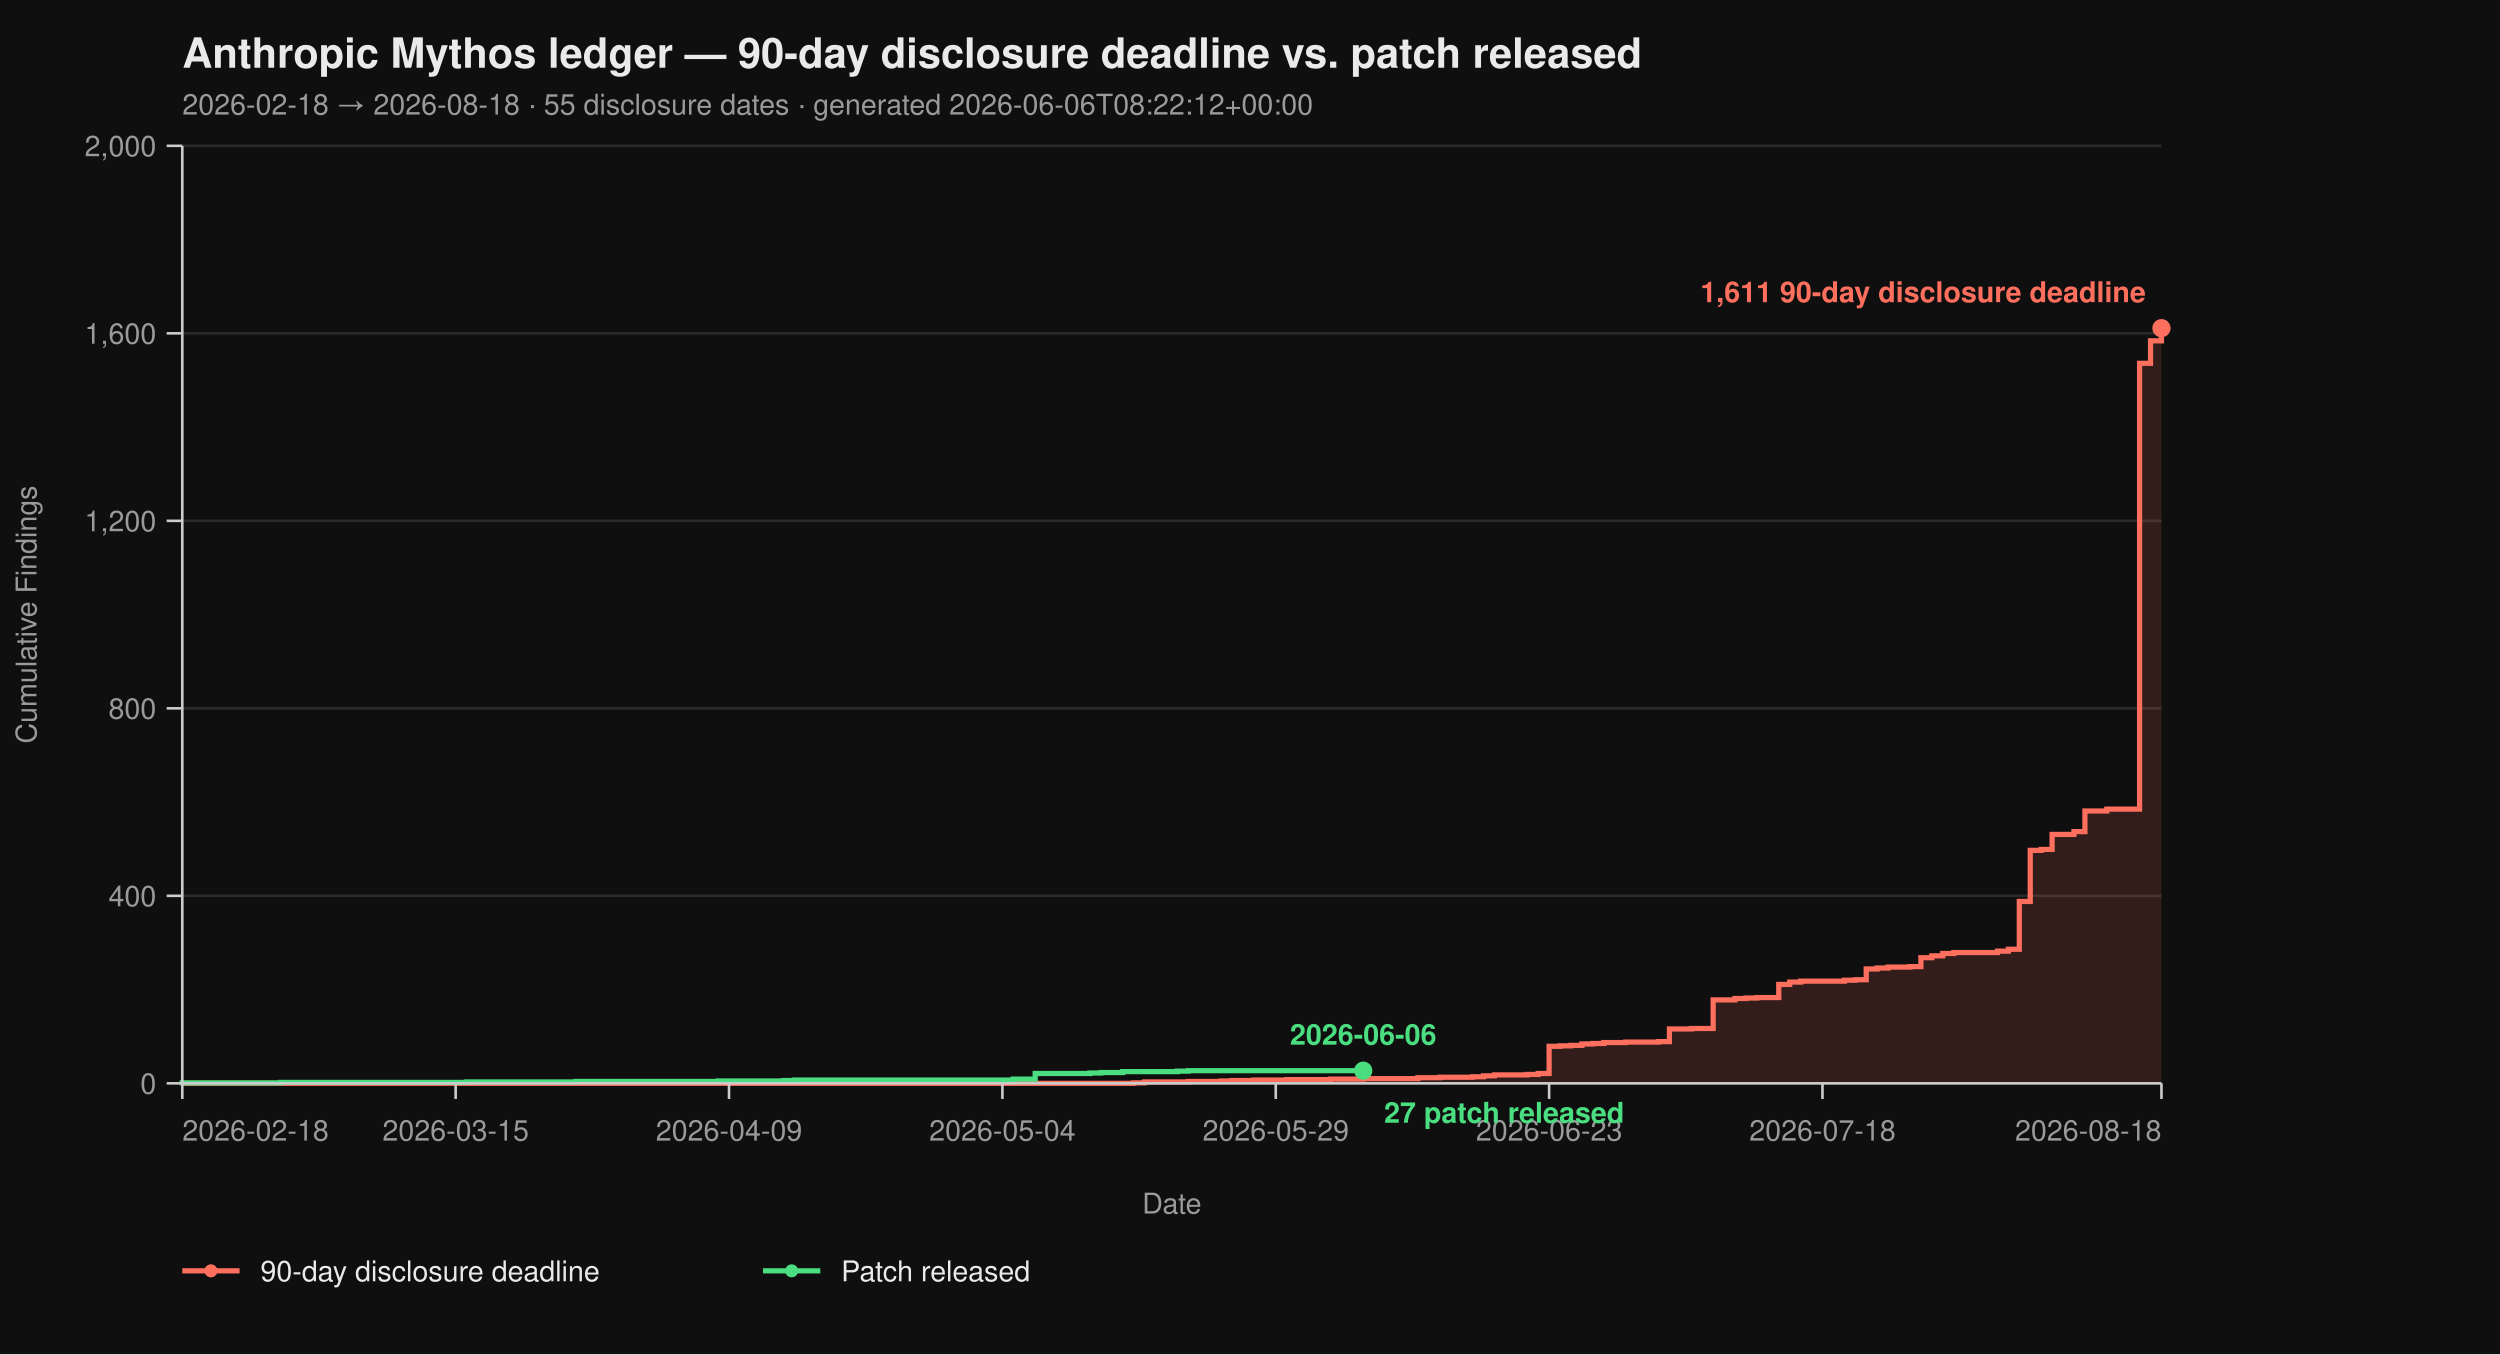
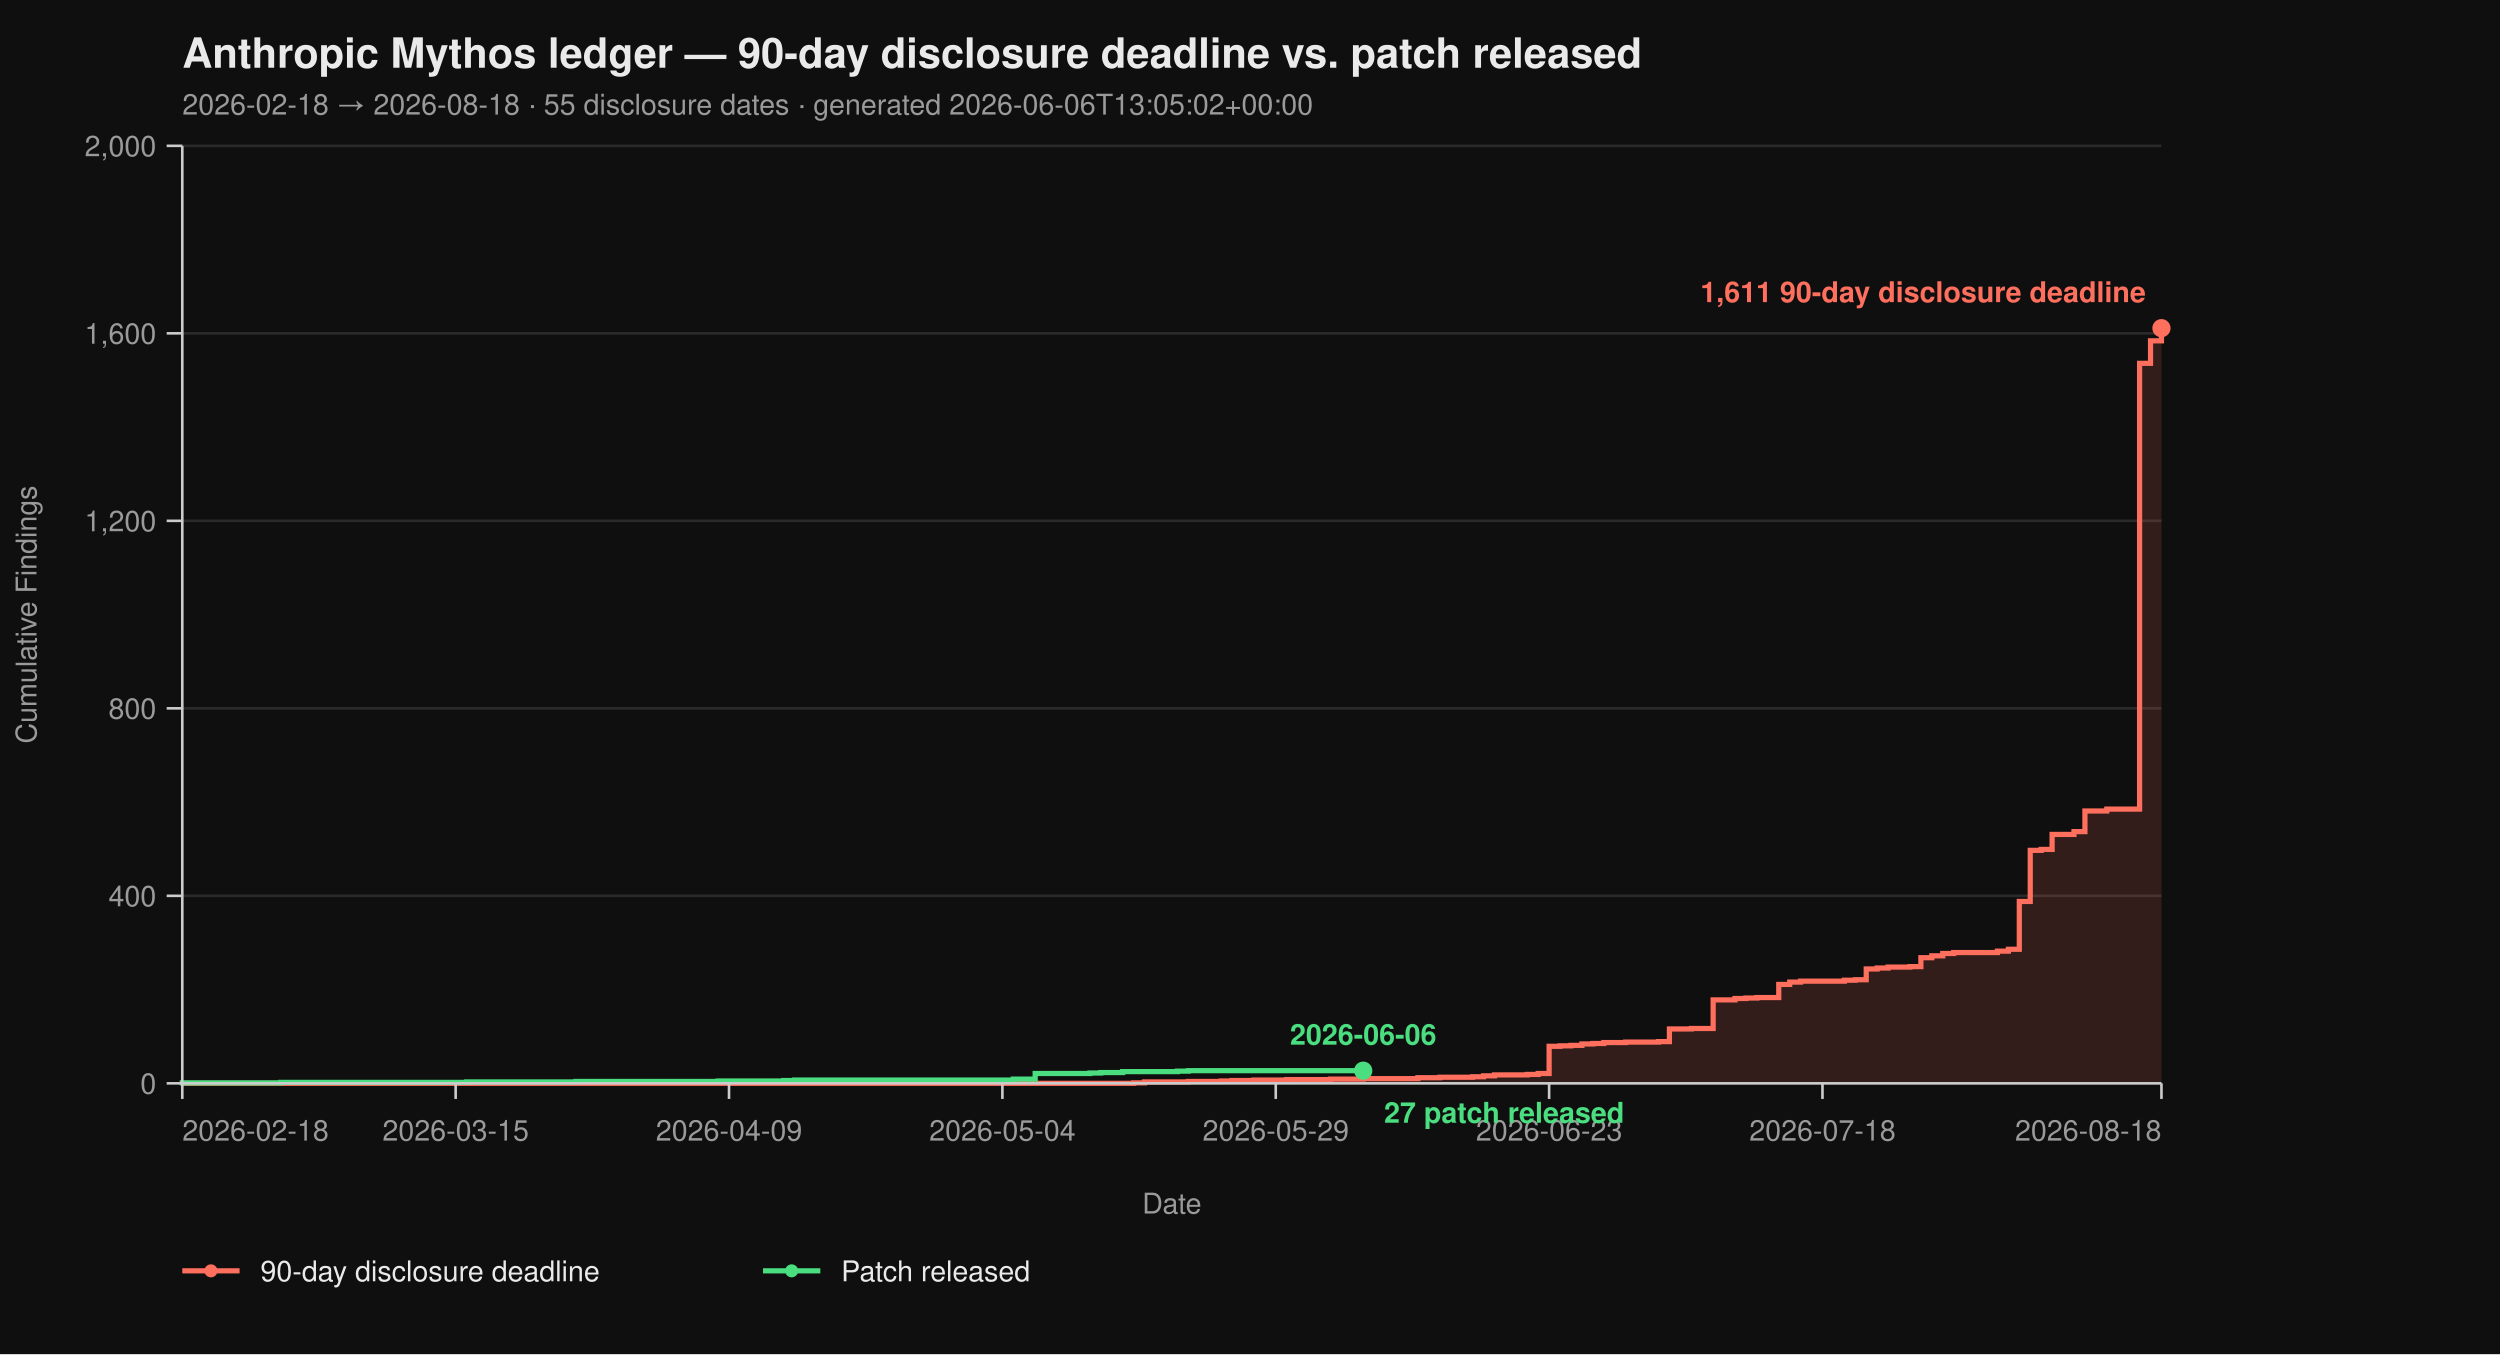
<svg xmlns="http://www.w3.org/2000/svg" viewBox="0 0 960 520" width="960" height="520" font-family="-apple-system, BlinkMacSystemFont, 'Segoe UI', Helvetica, Arial, sans-serif">
  <rect width="100%" height="100%" fill="#0f0f0f" />
  <text x="70" y="26" fill="#eaeaea" font-size="16" font-weight="700">Anthropic Mythos ledger — 90-day disclosure deadline vs. patch released</text>
-   <text x="70" y="44" fill="#9a9a9a" font-size="11">2026-02-18 → 2026-08-18  ·  55 disclosure dates  ·  generated 2026-06-06T08:22:12+00:00</text>
+   <text x="70" y="44" fill="#9a9a9a" font-size="11">2026-02-18 → 2026-08-18  ·  55 disclosure dates  ·  generated 2026-06-06T13:05:02+00:00</text>
  <line x1="70" y1="416.00" x2="830" y2="416.00" stroke="#2a2a2a" stroke-width="1" />
  <line x1="70" y1="344.00" x2="830" y2="344.00" stroke="#2a2a2a" stroke-width="1" />
  <line x1="70" y1="272.00" x2="830" y2="272.00" stroke="#2a2a2a" stroke-width="1" />
  <line x1="70" y1="200.00" x2="830" y2="200.00" stroke="#2a2a2a" stroke-width="1" />
  <line x1="70" y1="128.00" x2="830" y2="128.00" stroke="#2a2a2a" stroke-width="1" />
  <line x1="70" y1="56.00" x2="830" y2="56.00" stroke="#2a2a2a" stroke-width="1" />
  <path d="M 70.00 416.00 L 435.30 416.00 L 435.30 415.82 L 439.50 415.82 L 439.50 415.46 L 456.30 415.46 L 456.30 415.28 L 468.90 415.28 L 468.90 415.10 L 473.09 415.10 L 473.09 414.92 L 481.49 414.92 L 481.49 414.74 L 494.09 414.74 L 494.09 414.56 L 510.88 414.56 L 510.88 414.38 L 523.48 414.38 L 523.48 414.20 L 544.48 414.20 L 544.48 413.84 L 552.87 413.84 L 552.87 413.66 L 565.47 413.66 L 565.47 413.48 L 569.67 413.48 L 569.67 413.12 L 573.87 413.12 L 573.87 412.76 L 586.46 412.76 L 586.46 412.58 L 590.66 412.58 L 590.66 412.22 L 594.86 412.22 L 594.86 401.78 L 599.06 401.78 L 599.06 401.60 L 603.26 401.60 L 603.26 401.42 L 607.46 401.42 L 607.46 400.88 L 611.66 400.88 L 611.66 400.70 L 615.86 400.70 L 615.86 400.34 L 624.25 400.34 L 624.25 400.16 L 636.85 400.16 L 636.85 399.98 L 641.05 399.98 L 641.05 395.12 L 649.45 395.12 L 649.45 394.94 L 657.85 394.94 L 657.85 383.96 L 666.24 383.96 L 666.24 383.42 L 670.44 383.42 L 670.44 383.24 L 674.64 383.24 L 674.64 383.06 L 683.04 383.06 L 683.04 378.02 L 687.24 378.02 L 687.24 377.12 L 691.44 377.12 L 691.44 376.76 L 708.23 376.76 L 708.23 376.40 L 712.43 376.40 L 712.43 376.22 L 716.63 376.22 L 716.63 372.08 L 720.83 372.08 L 720.83 371.72 L 725.03 371.72 L 725.03 371.36 L 733.43 371.36 L 733.43 371.18 L 737.62 371.18 L 737.62 367.76 L 741.82 367.76 L 741.82 367.04 L 746.02 367.04 L 746.02 366.14 L 750.22 366.14 L 750.22 365.78 L 767.02 365.78 L 767.02 365.24 L 771.22 365.24 L 771.22 364.52 L 775.41 364.52 L 775.41 346.16 L 779.61 346.16 L 779.61 326.54 L 783.81 326.54 L 783.81 326.18 L 788.01 326.18 L 788.01 320.42 L 796.41 320.42 L 796.41 319.34 L 800.61 319.34 L 800.61 311.42 L 809.01 311.42 L 809.01 310.70 L 821.60 310.70 L 821.60 139.52 L 825.80 139.52 L 825.80 130.88 L 830.00 130.88 L 830.00 126.02 L 830.00 126.02 L 830.00 416.00 Z" fill="#ff6f5e26" stroke="none" />
  <path d="M 70.00 416.00 L 435.30 416.00 L 435.30 415.82 L 439.50 415.82 L 439.50 415.46 L 456.30 415.46 L 456.30 415.28 L 468.90 415.28 L 468.90 415.10 L 473.09 415.10 L 473.09 414.92 L 481.49 414.92 L 481.49 414.74 L 494.09 414.74 L 494.09 414.56 L 510.88 414.56 L 510.88 414.38 L 523.48 414.38 L 523.48 414.20 L 544.48 414.20 L 544.48 413.84 L 552.87 413.84 L 552.87 413.66 L 565.47 413.66 L 565.47 413.48 L 569.67 413.48 L 569.67 413.12 L 573.87 413.12 L 573.87 412.76 L 586.46 412.76 L 586.46 412.58 L 590.66 412.58 L 590.66 412.22 L 594.86 412.22 L 594.86 401.78 L 599.06 401.78 L 599.06 401.60 L 603.26 401.60 L 603.26 401.42 L 607.46 401.42 L 607.46 400.88 L 611.66 400.88 L 611.66 400.70 L 615.86 400.70 L 615.86 400.34 L 624.25 400.34 L 624.25 400.16 L 636.85 400.16 L 636.85 399.98 L 641.05 399.98 L 641.05 395.12 L 649.45 395.12 L 649.45 394.94 L 657.85 394.94 L 657.85 383.96 L 666.24 383.96 L 666.24 383.42 L 670.44 383.42 L 670.44 383.24 L 674.64 383.24 L 674.64 383.06 L 683.04 383.06 L 683.04 378.02 L 687.24 378.02 L 687.24 377.12 L 691.44 377.12 L 691.44 376.76 L 708.23 376.76 L 708.23 376.40 L 712.43 376.40 L 712.43 376.22 L 716.63 376.22 L 716.63 372.08 L 720.83 372.08 L 720.83 371.72 L 725.03 371.72 L 725.03 371.36 L 733.43 371.36 L 733.43 371.18 L 737.62 371.18 L 737.62 367.76 L 741.82 367.76 L 741.82 367.04 L 746.02 367.04 L 746.02 366.14 L 750.22 366.14 L 750.22 365.78 L 767.02 365.78 L 767.02 365.24 L 771.22 365.24 L 771.22 364.52 L 775.41 364.52 L 775.41 346.16 L 779.61 346.16 L 779.61 326.54 L 783.81 326.54 L 783.81 326.18 L 788.01 326.18 L 788.01 320.42 L 796.41 320.42 L 796.41 319.34 L 800.61 319.34 L 800.61 311.42 L 809.01 311.42 L 809.01 310.70 L 821.60 310.70 L 821.60 139.52 L 825.80 139.52 L 825.80 130.88 L 830.00 130.88 L 830.00 126.02 L 830.00 126.02" fill="none" stroke="#ff6f5e" stroke-width="2" stroke-linejoin="miter" stroke-linecap="butt" />
  <path d="M 70.00 416.00 L 70.00 416.00 L 70.00 415.82 L 107.79 415.82 L 107.79 415.64 L 179.17 415.64 L 179.17 415.46 L 221.16 415.46 L 221.16 415.28 L 275.75 415.28 L 275.75 415.10 L 300.94 415.10 L 300.94 414.92 L 305.14 414.92 L 305.14 414.74 L 389.12 414.74 L 389.12 414.38 L 397.51 414.38 L 397.51 412.22 L 418.51 412.22 L 418.51 412.04 L 422.71 412.04 L 422.71 411.86 L 431.10 411.86 L 431.10 411.50 L 452.10 411.50 L 452.10 411.32 L 456.30 411.32 L 456.30 411.14 L 523.48 411.14" fill="none" stroke="#4ade80" stroke-width="2" stroke-linejoin="miter" stroke-linecap="butt" />
  <line x1="70" y1="56" x2="70" y2="416" stroke="#cccccc" stroke-width="1" />
  <line x1="70" y1="416" x2="830" y2="416" stroke="#cccccc" stroke-width="1" />
  <line x1="64" y1="416.00" x2="70" y2="416.00" stroke="#cccccc" stroke-width="1" />
  <line x1="64" y1="344.00" x2="70" y2="344.00" stroke="#cccccc" stroke-width="1" />
  <line x1="64" y1="272.00" x2="70" y2="272.00" stroke="#cccccc" stroke-width="1" />
  <line x1="64" y1="200.00" x2="70" y2="200.00" stroke="#cccccc" stroke-width="1" />
  <line x1="64" y1="128.00" x2="70" y2="128.00" stroke="#cccccc" stroke-width="1" />
  <line x1="64" y1="56.00" x2="70" y2="56.00" stroke="#cccccc" stroke-width="1" />
  <text x="60" y="420.00" text-anchor="end" fill="#9a9a9a" font-size="11">0</text>
  <text x="60" y="348.00" text-anchor="end" fill="#9a9a9a" font-size="11">400</text>
  <text x="60" y="276.00" text-anchor="end" fill="#9a9a9a" font-size="11">800</text>
  <text x="60" y="204.00" text-anchor="end" fill="#9a9a9a" font-size="11">1,200</text>
  <text x="60" y="132.00" text-anchor="end" fill="#9a9a9a" font-size="11">1,600</text>
  <text x="60" y="60.00" text-anchor="end" fill="#9a9a9a" font-size="11">2,000</text>
  <text x="14" y="236.00" fill="#9a9a9a" font-size="11" transform="rotate(-90 14 236.00)" text-anchor="middle">Cumulative Findings</text>
  <line x1="70.00" y1="416" x2="70.00" y2="422" stroke="#cccccc" stroke-width="1" />
  <line x1="174.97" y1="416" x2="174.97" y2="422" stroke="#cccccc" stroke-width="1" />
  <line x1="279.94" y1="416" x2="279.94" y2="422" stroke="#cccccc" stroke-width="1" />
  <line x1="384.92" y1="416" x2="384.92" y2="422" stroke="#cccccc" stroke-width="1" />
  <line x1="489.89" y1="416" x2="489.89" y2="422" stroke="#cccccc" stroke-width="1" />
  <line x1="594.86" y1="416" x2="594.86" y2="422" stroke="#cccccc" stroke-width="1" />
  <line x1="699.83" y1="416" x2="699.83" y2="422" stroke="#cccccc" stroke-width="1" />
  <line x1="830.00" y1="416" x2="830.00" y2="422" stroke="#cccccc" stroke-width="1" />
  <text x="70.00" y="438" text-anchor="start" fill="#9a9a9a" font-size="11">2026-02-18</text>
  <text x="174.97" y="438" text-anchor="middle" fill="#9a9a9a" font-size="11">2026-03-15</text>
  <text x="279.94" y="438" text-anchor="middle" fill="#9a9a9a" font-size="11">2026-04-09</text>
  <text x="384.92" y="438" text-anchor="middle" fill="#9a9a9a" font-size="11">2026-05-04</text>
  <text x="489.89" y="438" text-anchor="middle" fill="#9a9a9a" font-size="11">2026-05-29</text>
  <text x="594.86" y="438" text-anchor="middle" fill="#9a9a9a" font-size="11">2026-06-23</text>
  <text x="699.83" y="438" text-anchor="middle" fill="#9a9a9a" font-size="11">2026-07-18</text>
  <text x="830.00" y="438" text-anchor="end" fill="#9a9a9a" font-size="11">2026-08-18</text>
  <text x="450.00" y="466" fill="#9a9a9a" font-size="11" text-anchor="middle">Date</text>
  <circle cx="830.00" cy="126.02" r="3.5" fill="#ff6f5e" />
  <text x="824.00" y="116.02" text-anchor="end" fill="#ff6f5e" font-size="11" font-weight="600">1,611 90-day disclosure deadline</text>
  <circle cx="523.48" cy="411.14" r="3.5" fill="#4ade80" />
  <text x="531.48" y="431.14" text-anchor="start" fill="#4ade80" font-size="11" font-weight="600">27 patch released</text>
  <text x="523.48" y="401.14" text-anchor="middle" fill="#4ade80" font-size="11" font-weight="600">2026-06-06</text>
  <line x1="70" y1="488" x2="92" y2="488" stroke="#ff6f5e" stroke-width="2" />
  <circle cx="81" cy="488" r="2.5" fill="#ff6f5e" />
  <text x="100" y="492" fill="#eaeaea" font-size="11">90-day disclosure deadline</text>
  <line x1="293.0" y1="488" x2="315.0" y2="488" stroke="#4ade80" stroke-width="2" />
  <circle cx="304.0" cy="488" r="2.5" fill="#4ade80" />
  <text x="323.0" y="492" fill="#eaeaea" font-size="11">Patch released</text>
</svg>
